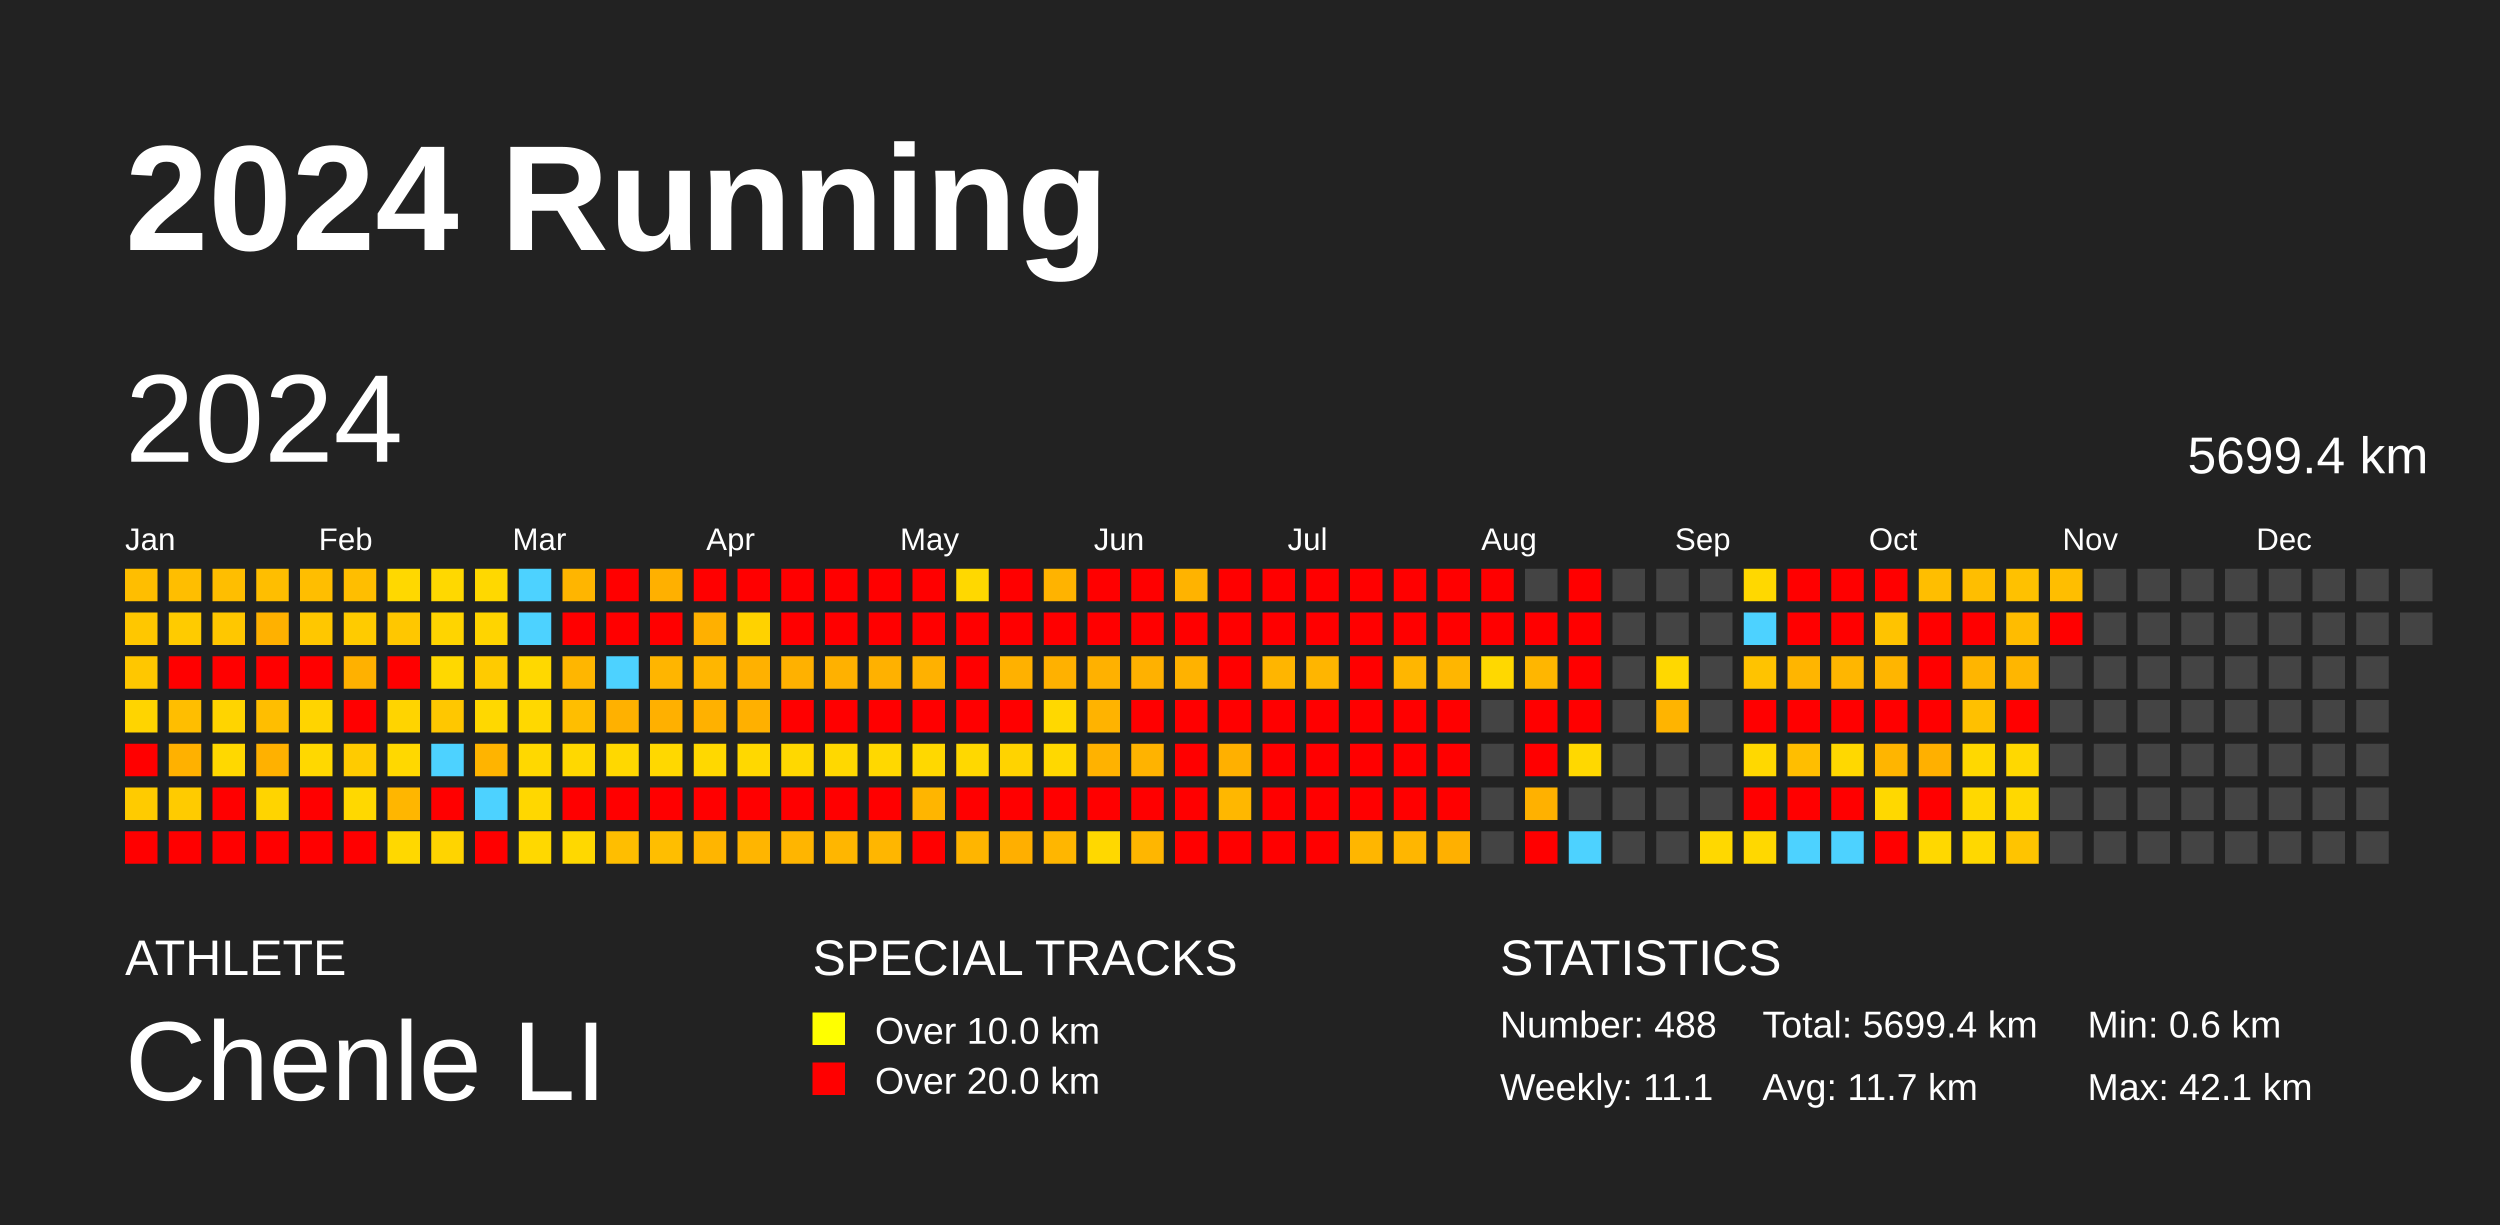
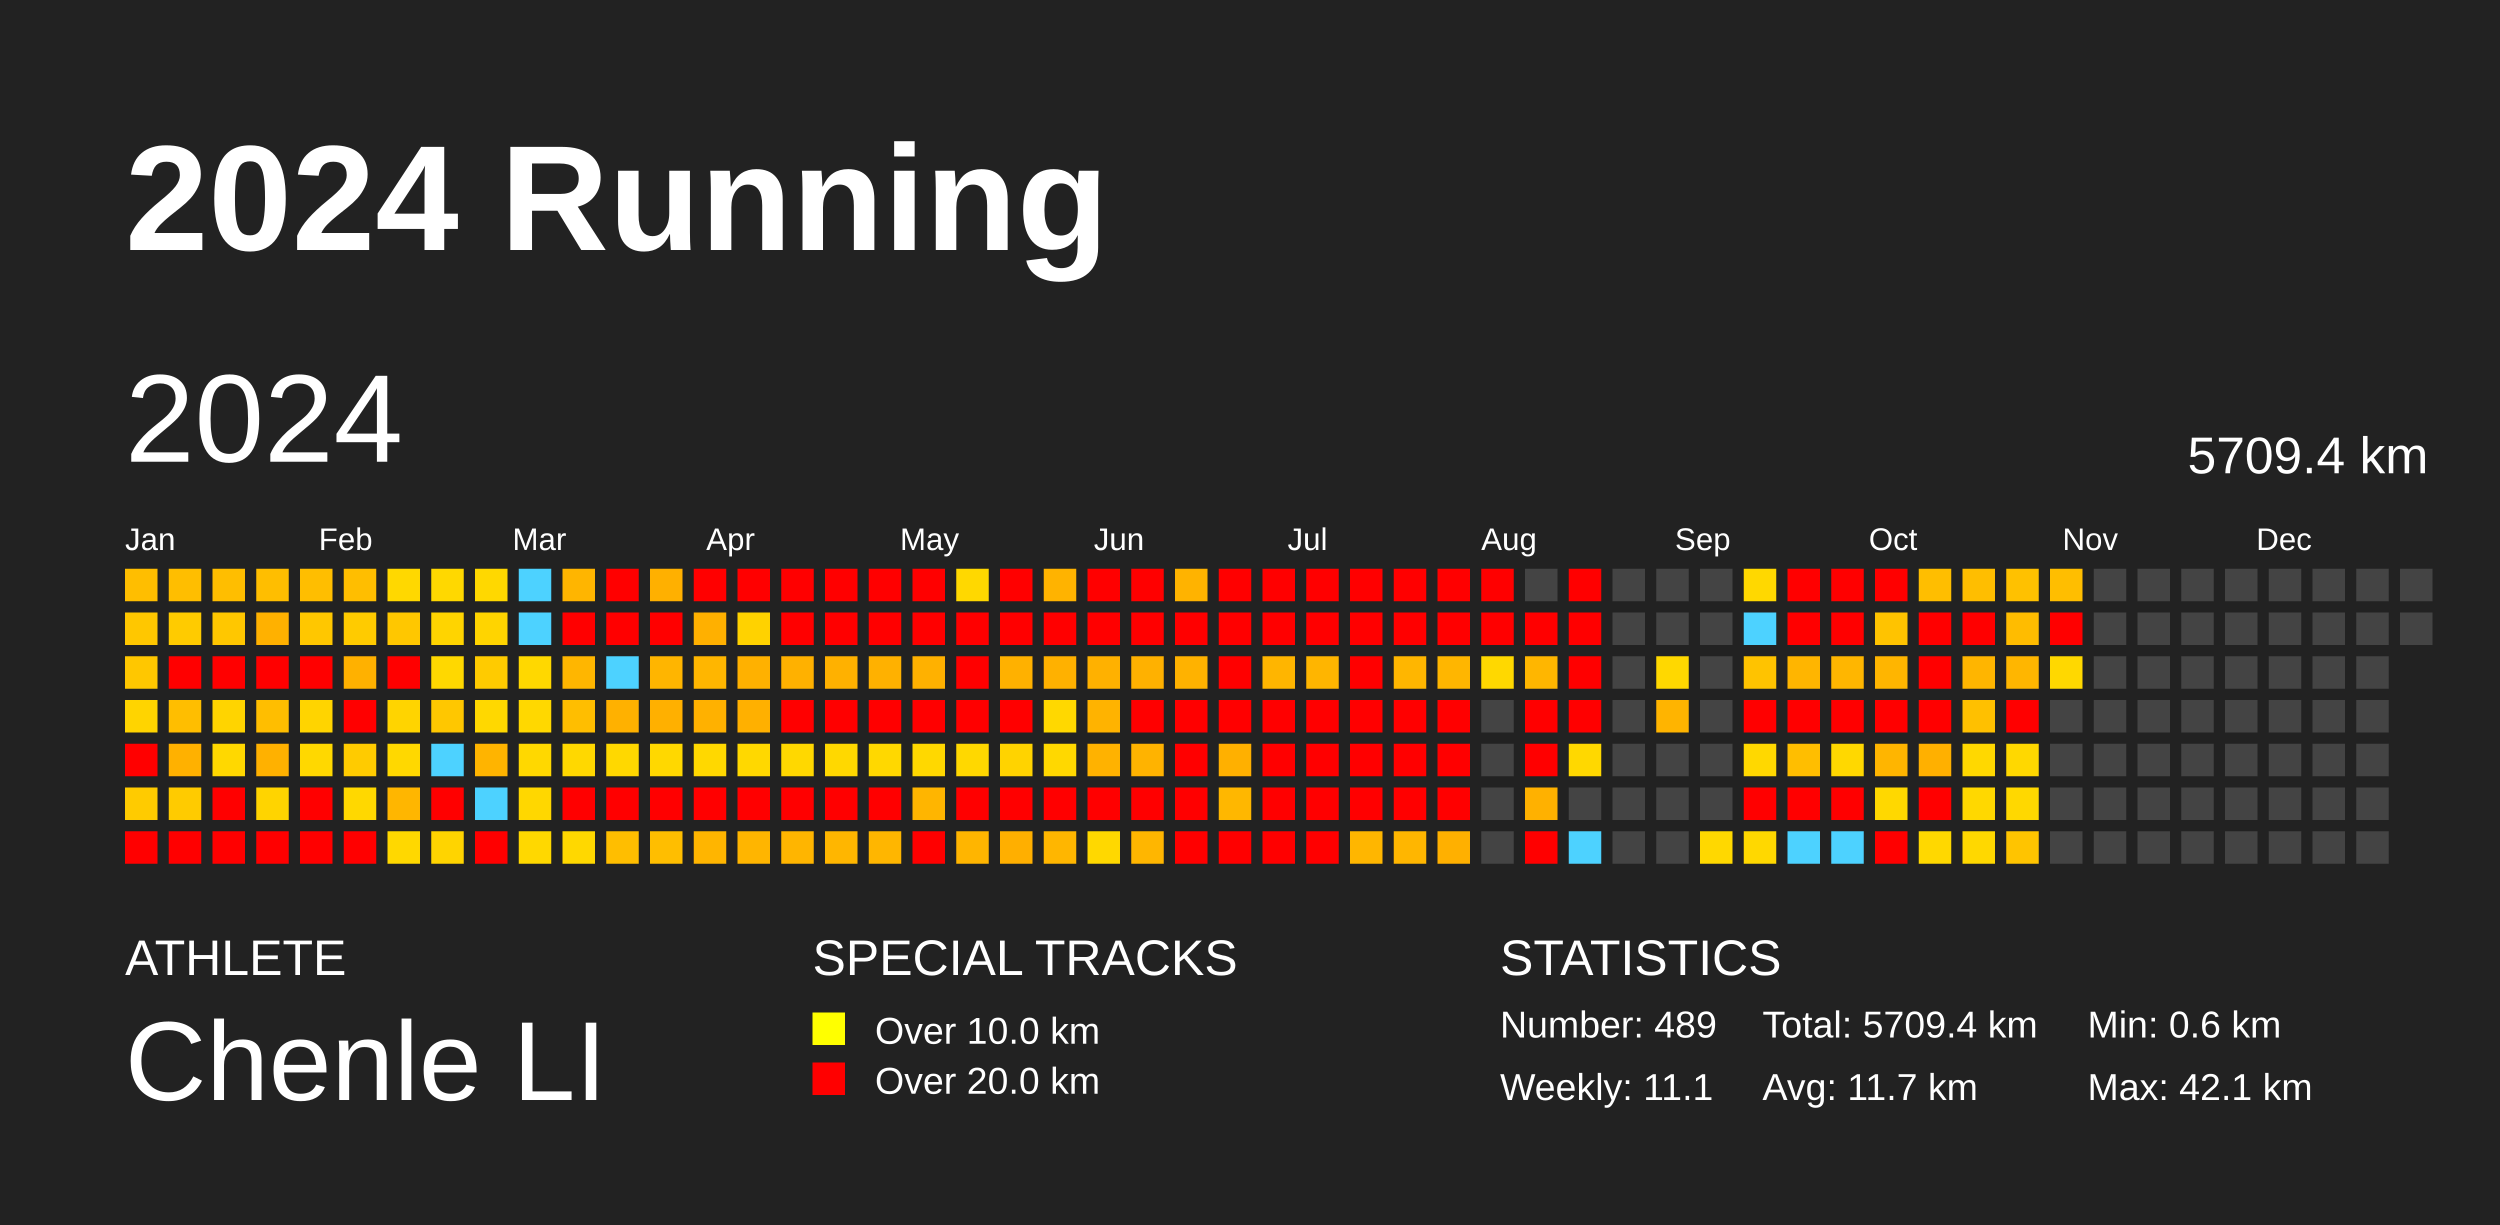
<svg xmlns="http://www.w3.org/2000/svg" baseProfile="full" height="98mm" version="1.1" viewBox="0,0,200,98" width="200mm">
  <defs />
  <rect fill="#222222" height="98" width="200" x="0" y="0" />
  <text fill="#FFFFFF" style="font-size:12px; font-family:Arial; font-weight:bold;" x="10" y="20">2024 Running</text>
  <text fill="#FFFFFF" style="font-size:4px; font-family:Arial" x="10" y="78">ATHLETE</text>
  <text fill="#FFFFFF" style="font-size:9px; font-family:Arial" x="10" y="88">Chenle LI</text>
  <text fill="#FFFFFF" style="font-size:4px; font-family:Arial" x="65" y="78">SPECIAL TRACKS</text>
  <rect fill="yellow" height="2.6" width="2.6" x="65" y="81" />
  <text fill="#FFFFFF" style="font-size:3px; font-family:Arial" x="70" y="83.5">Over 10.0 km</text>
  <rect fill="red" height="2.6" width="2.6" x="65" y="85" />
  <text fill="#FFFFFF" style="font-size:3px; font-family:Arial" x="70" y="87.5">Over 20.0 km</text>
  <text fill="#FFFFFF" style="font-size:4px; font-family:Arial" x="120" y="78">STATISTICS</text>
-   <text fill="#FFFFFF" style="font-size:3px; font-family:Arial" x="120" y="83">Number: 488</text>
+   <text fill="#FFFFFF" style="font-size:3px; font-family:Arial" x="120" y="83">Number: 489</text>
  <text fill="#FFFFFF" style="font-size:3px; font-family:Arial" x="120" y="88">Weekly: 11.1</text>
-   <text fill="#FFFFFF" style="font-size:3px; font-family:Arial" x="141" y="83">Total: 5699.4 km</text>
+   <text fill="#FFFFFF" style="font-size:3px; font-family:Arial" x="141" y="83">Total: 5709.4 km</text>
  <text fill="#FFFFFF" style="font-size:3px; font-family:Arial" x="141" y="88">Avg: 11.7 km</text>
  <text fill="#FFFFFF" style="font-size:3px; font-family:Arial" x="167" y="83">Min: 0.6 km</text>
  <text fill="#FFFFFF" style="font-size:3px; font-family:Arial" x="167" y="88">Max: 42.1 km</text>
  <text dominant-baseline="hanging" fill="#FFFFFF" style="font-size:10.0px; font-family:Arial;" x="10" y="30">2024</text>
-   <text dominant-baseline="hanging" fill="#FFFFFF" style="font-size:4.125px; font-family:Arial;" x="175" y="35">5699.4 km</text>
+   <text dominant-baseline="hanging" fill="#FFFFFF" style="font-size:4.125px; font-family:Arial;" x="175" y="35">5709.4 km</text>
  <text fill="#FFFFFF" style="font-size:2.5px; font-family:Arial" x="10.0" y="44">Jan</text>
  <text fill="#FFFFFF" style="font-size:2.5px; font-family:Arial" x="25.5" y="44">Feb</text>
  <text fill="#FFFFFF" style="font-size:2.5px; font-family:Arial" x="41.0" y="44">Mar</text>
  <text fill="#FFFFFF" style="font-size:2.5px; font-family:Arial" x="56.5" y="44">Apr</text>
  <text fill="#FFFFFF" style="font-size:2.5px; font-family:Arial" x="72.0" y="44">May</text>
  <text fill="#FFFFFF" style="font-size:2.5px; font-family:Arial" x="87.5" y="44">Jun</text>
  <text fill="#FFFFFF" style="font-size:2.5px; font-family:Arial" x="103.0" y="44">Jul</text>
  <text fill="#FFFFFF" style="font-size:2.5px; font-family:Arial" x="118.5" y="44">Aug</text>
  <text fill="#FFFFFF" style="font-size:2.5px; font-family:Arial" x="134.0" y="44">Sep</text>
  <text fill="#FFFFFF" style="font-size:2.5px; font-family:Arial" x="149.5" y="44">Oct</text>
  <text fill="#FFFFFF" style="font-size:2.5px; font-family:Arial" x="165.0" y="44">Nov</text>
  <text fill="#FFFFFF" style="font-size:2.5px; font-family:Arial" x="180.5" y="44">Dec</text>
  <rect fill="#ffbe00" height="2.6" width="2.6" x="10.0" y="45.5" />
  <rect fill="#ffc700" height="2.6" width="2.6" x="10.0" y="49.0" />
  <rect fill="#ffc700" height="2.6" width="2.6" x="10.0" y="52.5" />
  <rect fill="#ffd400" height="2.6" width="2.6" x="10.0" y="56.0" />
  <rect fill="red" height="2.6" width="2.6" x="10.0" y="59.5" />
  <rect fill="#ffcb00" height="2.6" width="2.6" x="10.0" y="63.0" />
  <rect fill="red" height="2.6" width="2.6" x="10.0" y="66.5" />
  <rect fill="#ffbe00" height="2.6" width="2.6" x="13.5" y="45.5" />
  <rect fill="#ffcb00" height="2.6" width="2.6" x="13.5" y="49.0" />
  <rect fill="red" height="2.6" width="2.6" x="13.5" y="52.5" />
  <rect fill="#ffbe00" height="2.6" width="2.6" x="13.5" y="56.0" />
  <rect fill="#ffb100" height="2.6" width="2.6" x="13.5" y="59.5" />
  <rect fill="#ffcb00" height="2.6" width="2.6" x="13.5" y="63.0" />
  <rect fill="red" height="2.6" width="2.6" x="13.5" y="66.5" />
  <rect fill="#ffbe00" height="2.6" width="2.6" x="17.0" y="45.5" />
  <rect fill="#ffc700" height="2.6" width="2.6" x="17.0" y="49.0" />
  <rect fill="red" height="2.6" width="2.6" x="17.0" y="52.5" />
  <rect fill="#ffd400" height="2.6" width="2.6" x="17.0" y="56.0" />
  <rect fill="#ffd800" height="2.6" width="2.6" x="17.0" y="59.5" />
  <rect fill="red" height="2.6" width="2.6" x="17.0" y="63.0" />
  <rect fill="red" height="2.6" width="2.6" x="17.0" y="66.5" />
  <rect fill="#ffbe00" height="2.6" width="2.6" x="20.5" y="45.5" />
  <rect fill="#ffb100" height="2.6" width="2.6" x="20.5" y="49.0" />
  <rect fill="red" height="2.6" width="2.6" x="20.5" y="52.5" />
  <rect fill="#ffbe00" height="2.6" width="2.6" x="20.5" y="56.0" />
  <rect fill="#ffb100" height="2.6" width="2.6" x="20.5" y="59.5" />
  <rect fill="#ffd400" height="2.6" width="2.6" x="20.5" y="63.0" />
  <rect fill="red" height="2.6" width="2.6" x="20.5" y="66.5" />
  <rect fill="#ffbe00" height="2.6" width="2.6" x="24.0" y="45.5" />
  <rect fill="#ffc700" height="2.6" width="2.6" x="24.0" y="49.0" />
  <rect fill="red" height="2.6" width="2.6" x="24.0" y="52.5" />
  <rect fill="#ffd400" height="2.6" width="2.6" x="24.0" y="56.0" />
  <rect fill="#ffd800" height="2.6" width="2.6" x="24.0" y="59.5" />
  <rect fill="red" height="2.6" width="2.6" x="24.0" y="63.0" />
  <rect fill="red" height="2.6" width="2.6" x="24.0" y="66.5" />
  <rect fill="#ffbe00" height="2.6" width="2.6" x="27.5" y="45.5" />
  <rect fill="#ffcb00" height="2.6" width="2.6" x="27.5" y="49.0" />
  <rect fill="#ffb100" height="2.6" width="2.6" x="27.5" y="52.5" />
  <rect fill="red" height="2.6" width="2.6" x="27.5" y="56.0" />
  <rect fill="#ffcb00" height="2.6" width="2.6" x="27.5" y="59.5" />
  <rect fill="#ffd800" height="2.6" width="2.6" x="27.5" y="63.0" />
  <rect fill="red" height="2.6" width="2.6" x="27.5" y="66.5" />
  <rect fill="#ffd800" height="2.6" width="2.6" x="31.0" y="45.5" />
  <rect fill="#ffc700" height="2.6" width="2.6" x="31.0" y="49.0" />
  <rect fill="red" height="2.6" width="2.6" x="31.0" y="52.5" />
  <rect fill="#ffd400" height="2.6" width="2.6" x="31.0" y="56.0" />
  <rect fill="#ffd800" height="2.6" width="2.6" x="31.0" y="59.5" />
  <rect fill="#ffb600" height="2.6" width="2.6" x="31.0" y="63.0" />
  <rect fill="#ffd800" height="2.6" width="2.6" x="31.0" y="66.5" />
  <rect fill="#ffd800" height="2.6" width="2.6" x="34.5" y="45.5" />
  <rect fill="#ffd400" height="2.6" width="2.6" x="34.5" y="49.0" />
  <rect fill="#ffd800" height="2.6" width="2.6" x="34.5" y="52.5" />
  <rect fill="#ffc700" height="2.6" width="2.6" x="34.5" y="56.0" />
  <rect fill="#4dd2ff" height="2.6" width="2.6" x="34.5" y="59.5" />
  <rect fill="red" height="2.6" width="2.6" x="34.5" y="63.0" />
  <rect fill="#ffd400" height="2.6" width="2.6" x="34.5" y="66.5" />
  <rect fill="#ffd800" height="2.6" width="2.6" x="38.0" y="45.5" />
  <rect fill="#ffd400" height="2.6" width="2.6" x="38.0" y="49.0" />
  <rect fill="#ffcb00" height="2.6" width="2.6" x="38.0" y="52.5" />
  <rect fill="#ffd800" height="2.6" width="2.6" x="38.0" y="56.0" />
  <rect fill="#ffb400" height="2.6" width="2.6" x="38.0" y="59.5" />
  <rect fill="#4dd2ff" height="2.6" width="2.6" x="38.0" y="63.0" />
  <rect fill="red" height="2.6" width="2.6" x="38.0" y="66.5" />
  <rect fill="#4dd2ff" height="2.6" width="2.6" x="41.5" y="45.5" />
  <rect fill="#4dd2ff" height="2.6" width="2.6" x="41.5" y="49.0" />
  <rect fill="#ffd800" height="2.6" width="2.6" x="41.5" y="52.5" />
  <rect fill="#ffd800" height="2.6" width="2.6" x="41.5" y="56.0" />
  <rect fill="#ffd800" height="2.6" width="2.6" x="41.5" y="59.5" />
  <rect fill="#ffd700" height="2.6" width="2.6" x="41.5" y="63.0" />
  <rect fill="#ffd800" height="2.6" width="2.6" x="41.5" y="66.5" />
  <rect fill="#ffb500" height="2.6" width="2.6" x="45.0" y="45.5" />
  <rect fill="red" height="2.6" width="2.6" x="45.0" y="49.0" />
  <rect fill="#ffb600" height="2.6" width="2.6" x="45.0" y="52.5" />
  <rect fill="#ffbe00" height="2.6" width="2.6" x="45.0" y="56.0" />
  <rect fill="#ffd800" height="2.6" width="2.6" x="45.0" y="59.5" />
  <rect fill="red" height="2.6" width="2.6" x="45.0" y="63.0" />
  <rect fill="#ffd800" height="2.6" width="2.6" x="45.0" y="66.5" />
  <rect fill="red" height="2.6" width="2.6" x="48.5" y="45.5" />
  <rect fill="red" height="2.6" width="2.6" x="48.5" y="49.0" />
  <rect fill="#4dd2ff" height="2.6" width="2.6" x="48.5" y="52.5" />
  <rect fill="#ffb100" height="2.6" width="2.6" x="48.5" y="56.0" />
  <rect fill="#ffd800" height="2.6" width="2.6" x="48.5" y="59.5" />
  <rect fill="red" height="2.6" width="2.6" x="48.5" y="63.0" />
  <rect fill="#ffbe00" height="2.6" width="2.6" x="48.5" y="66.5" />
  <rect fill="#ffb000" height="2.6" width="2.6" x="52.0" y="45.5" />
  <rect fill="red" height="2.6" width="2.6" x="52.0" y="49.0" />
  <rect fill="#ffb500" height="2.6" width="2.6" x="52.0" y="52.5" />
  <rect fill="#ffb000" height="2.6" width="2.6" x="52.0" y="56.0" />
  <rect fill="#ffd800" height="2.6" width="2.6" x="52.0" y="59.5" />
  <rect fill="red" height="2.6" width="2.6" x="52.0" y="63.0" />
  <rect fill="#ffbe00" height="2.6" width="2.6" x="52.0" y="66.5" />
  <rect fill="red" height="2.6" width="2.6" x="55.5" y="45.5" />
  <rect fill="#ffb000" height="2.6" width="2.6" x="55.5" y="49.0" />
  <rect fill="#ffb600" height="2.6" width="2.6" x="55.5" y="52.5" />
  <rect fill="#ffb100" height="2.6" width="2.6" x="55.5" y="56.0" />
  <rect fill="#ffd800" height="2.6" width="2.6" x="55.5" y="59.5" />
  <rect fill="red" height="2.6" width="2.6" x="55.5" y="63.0" />
  <rect fill="#ffb500" height="2.6" width="2.6" x="55.5" y="66.5" />
  <rect fill="red" height="2.6" width="2.6" x="59.0" y="45.5" />
  <rect fill="#ffd200" height="2.6" width="2.6" x="59.0" y="49.0" />
  <rect fill="#ffb100" height="2.6" width="2.6" x="59.0" y="52.5" />
  <rect fill="#ffb000" height="2.6" width="2.6" x="59.0" y="56.0" />
  <rect fill="#ffd800" height="2.6" width="2.6" x="59.0" y="59.5" />
  <rect fill="red" height="2.6" width="2.6" x="59.0" y="63.0" />
  <rect fill="#ffb500" height="2.6" width="2.6" x="59.0" y="66.5" />
  <rect fill="red" height="2.6" width="2.6" x="62.5" y="45.5" />
  <rect fill="red" height="2.6" width="2.6" x="62.5" y="49.0" />
  <rect fill="#ffb100" height="2.6" width="2.6" x="62.5" y="52.5" />
  <rect fill="red" height="2.6" width="2.6" x="62.5" y="56.0" />
  <rect fill="#ffd800" height="2.6" width="2.6" x="62.5" y="59.5" />
  <rect fill="red" height="2.6" width="2.6" x="62.5" y="63.0" />
  <rect fill="#ffb500" height="2.6" width="2.6" x="62.5" y="66.5" />
  <rect fill="red" height="2.6" width="2.6" x="66.0" y="45.5" />
  <rect fill="red" height="2.6" width="2.6" x="66.0" y="49.0" />
  <rect fill="#ffb100" height="2.6" width="2.6" x="66.0" y="52.5" />
  <rect fill="red" height="2.6" width="2.6" x="66.0" y="56.0" />
  <rect fill="#ffd800" height="2.6" width="2.6" x="66.0" y="59.5" />
  <rect fill="red" height="2.6" width="2.6" x="66.0" y="63.0" />
  <rect fill="#ffb600" height="2.6" width="2.6" x="66.0" y="66.5" />
  <rect fill="red" height="2.6" width="2.6" x="69.5" y="45.5" />
  <rect fill="red" height="2.6" width="2.6" x="69.5" y="49.0" />
  <rect fill="#ffb100" height="2.6" width="2.6" x="69.5" y="52.5" />
  <rect fill="red" height="2.6" width="2.6" x="69.5" y="56.0" />
  <rect fill="#ffd800" height="2.6" width="2.6" x="69.5" y="59.5" />
  <rect fill="red" height="2.6" width="2.6" x="69.5" y="63.0" />
  <rect fill="#ffb600" height="2.6" width="2.6" x="69.5" y="66.5" />
  <rect fill="red" height="2.6" width="2.6" x="73.0" y="45.5" />
  <rect fill="red" height="2.6" width="2.6" x="73.0" y="49.0" />
  <rect fill="#ffb100" height="2.6" width="2.6" x="73.0" y="52.5" />
  <rect fill="red" height="2.6" width="2.6" x="73.0" y="56.0" />
  <rect fill="#ffd800" height="2.6" width="2.6" x="73.0" y="59.5" />
  <rect fill="#ffb500" height="2.6" width="2.6" x="73.0" y="63.0" />
  <rect fill="red" height="2.6" width="2.6" x="73.0" y="66.5" />
  <rect fill="#ffd800" height="2.6" width="2.6" x="76.5" y="45.5" />
  <rect fill="red" height="2.6" width="2.6" x="76.5" y="49.0" />
  <rect fill="red" height="2.6" width="2.6" x="76.5" y="52.5" />
  <rect fill="red" height="2.6" width="2.6" x="76.5" y="56.0" />
  <rect fill="#ffd800" height="2.6" width="2.6" x="76.5" y="59.5" />
  <rect fill="red" height="2.6" width="2.6" x="76.5" y="63.0" />
  <rect fill="#ffb500" height="2.6" width="2.6" x="76.5" y="66.5" />
  <rect fill="red" height="2.6" width="2.6" x="80.0" y="45.5" />
  <rect fill="red" height="2.6" width="2.6" x="80.0" y="49.0" />
  <rect fill="#ffb100" height="2.6" width="2.6" x="80.0" y="52.5" />
  <rect fill="red" height="2.6" width="2.6" x="80.0" y="56.0" />
  <rect fill="#ffd300" height="2.6" width="2.6" x="80.0" y="59.5" />
  <rect fill="red" height="2.6" width="2.6" x="80.0" y="63.0" />
  <rect fill="#ffaf00" height="2.6" width="2.6" x="80.0" y="66.5" />
  <rect fill="#ffb300" height="2.6" width="2.6" x="83.5" y="45.5" />
  <rect fill="red" height="2.6" width="2.6" x="83.5" y="49.0" />
  <rect fill="#ffb100" height="2.6" width="2.6" x="83.5" y="52.5" />
  <rect fill="#ffd800" height="2.6" width="2.6" x="83.5" y="56.0" />
  <rect fill="#ffd800" height="2.6" width="2.6" x="83.5" y="59.5" />
  <rect fill="red" height="2.6" width="2.6" x="83.5" y="63.0" />
  <rect fill="#ffb600" height="2.6" width="2.6" x="83.5" y="66.5" />
  <rect fill="red" height="2.6" width="2.6" x="87.0" y="45.5" />
  <rect fill="red" height="2.6" width="2.6" x="87.0" y="49.0" />
  <rect fill="#ffb100" height="2.6" width="2.6" x="87.0" y="52.5" />
  <rect fill="#ffb300" height="2.6" width="2.6" x="87.0" y="56.0" />
  <rect fill="#ffb200" height="2.6" width="2.6" x="87.0" y="59.5" />
  <rect fill="red" height="2.6" width="2.6" x="87.0" y="63.0" />
  <rect fill="#ffd800" height="2.6" width="2.6" x="87.0" y="66.5" />
  <rect fill="red" height="2.6" width="2.6" x="90.5" y="45.5" />
  <rect fill="red" height="2.6" width="2.6" x="90.5" y="49.0" />
  <rect fill="#ffb100" height="2.6" width="2.6" x="90.5" y="52.5" />
  <rect fill="red" height="2.6" width="2.6" x="90.5" y="56.0" />
  <rect fill="#ffb300" height="2.6" width="2.6" x="90.5" y="59.5" />
  <rect fill="red" height="2.6" width="2.6" x="90.5" y="63.0" />
  <rect fill="#ffb600" height="2.6" width="2.6" x="90.5" y="66.5" />
  <rect fill="#ffb300" height="2.6" width="2.6" x="94.0" y="45.5" />
  <rect fill="red" height="2.6" width="2.6" x="94.0" y="49.0" />
  <rect fill="#ffb200" height="2.6" width="2.6" x="94.0" y="52.5" />
  <rect fill="red" height="2.6" width="2.6" x="94.0" y="56.0" />
  <rect fill="red" height="2.6" width="2.6" x="94.0" y="59.5" />
  <rect fill="red" height="2.6" width="2.6" x="94.0" y="63.0" />
  <rect fill="red" height="2.6" width="2.6" x="94.0" y="66.5" />
  <rect fill="red" height="2.6" width="2.6" x="97.5" y="45.5" />
  <rect fill="red" height="2.6" width="2.6" x="97.5" y="49.0" />
  <rect fill="red" height="2.6" width="2.6" x="97.5" y="52.5" />
  <rect fill="red" height="2.6" width="2.6" x="97.5" y="56.0" />
  <rect fill="#ffb000" height="2.6" width="2.6" x="97.5" y="59.5" />
  <rect fill="#ffb700" height="2.6" width="2.6" x="97.5" y="63.0" />
  <rect fill="red" height="2.6" width="2.6" x="97.5" y="66.5" />
  <rect fill="red" height="2.6" width="2.6" x="101.0" y="45.5" />
  <rect fill="red" height="2.6" width="2.6" x="101.0" y="49.0" />
  <rect fill="#ffb500" height="2.6" width="2.6" x="101.0" y="52.5" />
  <rect fill="red" height="2.6" width="2.6" x="101.0" y="56.0" />
  <rect fill="red" height="2.6" width="2.6" x="101.0" y="59.5" />
  <rect fill="red" height="2.6" width="2.6" x="101.0" y="63.0" />
  <rect fill="red" height="2.6" width="2.6" x="101.0" y="66.5" />
  <rect fill="red" height="2.6" width="2.6" x="104.5" y="45.5" />
  <rect fill="red" height="2.6" width="2.6" x="104.5" y="49.0" />
  <rect fill="#ffb500" height="2.6" width="2.6" x="104.5" y="52.5" />
  <rect fill="red" height="2.6" width="2.6" x="104.5" y="56.0" />
  <rect fill="red" height="2.6" width="2.6" x="104.5" y="59.5" />
  <rect fill="red" height="2.6" width="2.6" x="104.5" y="63.0" />
  <rect fill="red" height="2.6" width="2.6" x="104.5" y="66.5" />
  <rect fill="red" height="2.6" width="2.6" x="108.0" y="45.5" />
  <rect fill="red" height="2.6" width="2.6" x="108.0" y="49.0" />
  <rect fill="red" height="2.6" width="2.6" x="108.0" y="52.5" />
  <rect fill="red" height="2.6" width="2.6" x="108.0" y="56.0" />
  <rect fill="red" height="2.6" width="2.6" x="108.0" y="59.5" />
  <rect fill="red" height="2.6" width="2.6" x="108.0" y="63.0" />
  <rect fill="#ffb600" height="2.6" width="2.6" x="108.0" y="66.5" />
  <rect fill="red" height="2.6" width="2.6" x="111.5" y="45.5" />
  <rect fill="red" height="2.6" width="2.6" x="111.5" y="49.0" />
  <rect fill="#ffb600" height="2.6" width="2.6" x="111.5" y="52.5" />
  <rect fill="red" height="2.6" width="2.6" x="111.5" y="56.0" />
  <rect fill="red" height="2.6" width="2.6" x="111.5" y="59.5" />
  <rect fill="red" height="2.6" width="2.6" x="111.5" y="63.0" />
  <rect fill="#ffb600" height="2.6" width="2.6" x="111.5" y="66.5" />
  <rect fill="red" height="2.6" width="2.6" x="115.0" y="45.5" />
  <rect fill="red" height="2.6" width="2.6" x="115.0" y="49.0" />
  <rect fill="#ffb600" height="2.6" width="2.6" x="115.0" y="52.5" />
  <rect fill="red" height="2.6" width="2.6" x="115.0" y="56.0" />
  <rect fill="red" height="2.6" width="2.6" x="115.0" y="59.5" />
  <rect fill="red" height="2.6" width="2.6" x="115.0" y="63.0" />
  <rect fill="#ffb000" height="2.6" width="2.6" x="115.0" y="66.5" />
  <rect fill="red" height="2.6" width="2.6" x="118.5" y="45.5" />
  <rect fill="red" height="2.6" width="2.6" x="118.5" y="49.0" />
  <rect fill="#ffd800" height="2.6" width="2.6" x="118.5" y="52.5" />
  <rect fill="#444444" height="2.6" width="2.6" x="118.5" y="56.0" />
  <rect fill="#444444" height="2.6" width="2.6" x="118.5" y="59.5" />
  <rect fill="#444444" height="2.6" width="2.6" x="118.5" y="63.0" />
  <rect fill="#444444" height="2.6" width="2.6" x="118.5" y="66.5" />
  <rect fill="#444444" height="2.6" width="2.6" x="122.0" y="45.5" />
  <rect fill="red" height="2.6" width="2.6" x="122.0" y="49.0" />
  <rect fill="#ffb600" height="2.6" width="2.6" x="122.0" y="52.5" />
  <rect fill="red" height="2.6" width="2.6" x="122.0" y="56.0" />
  <rect fill="red" height="2.6" width="2.6" x="122.0" y="59.5" />
  <rect fill="#ffb100" height="2.6" width="2.6" x="122.0" y="63.0" />
  <rect fill="red" height="2.6" width="2.6" x="122.0" y="66.5" />
  <rect fill="red" height="2.6" width="2.6" x="125.5" y="45.5" />
  <rect fill="red" height="2.6" width="2.6" x="125.5" y="49.0" />
  <rect fill="red" height="2.6" width="2.6" x="125.5" y="52.5" />
  <rect fill="red" height="2.6" width="2.6" x="125.5" y="56.0" />
  <rect fill="#ffd800" height="2.6" width="2.6" x="125.5" y="59.5" />
  <rect fill="#444444" height="2.6" width="2.6" x="125.5" y="63.0" />
  <rect fill="#4dd2ff" height="2.6" width="2.6" x="125.5" y="66.5" />
  <rect fill="#444444" height="2.6" width="2.6" x="129.0" y="45.5" />
  <rect fill="#444444" height="2.6" width="2.6" x="129.0" y="49.0" />
  <rect fill="#444444" height="2.6" width="2.6" x="129.0" y="52.5" />
  <rect fill="#444444" height="2.6" width="2.6" x="129.0" y="56.0" />
  <rect fill="#444444" height="2.6" width="2.6" x="129.0" y="59.5" />
  <rect fill="#444444" height="2.6" width="2.6" x="129.0" y="63.0" />
  <rect fill="#444444" height="2.6" width="2.6" x="129.0" y="66.5" />
  <rect fill="#444444" height="2.6" width="2.6" x="132.5" y="45.5" />
  <rect fill="#444444" height="2.6" width="2.6" x="132.5" y="49.0" />
  <rect fill="#ffd800" height="2.6" width="2.6" x="132.5" y="52.5" />
  <rect fill="#ffb400" height="2.6" width="2.6" x="132.5" y="56.0" />
  <rect fill="#444444" height="2.6" width="2.6" x="132.5" y="59.5" />
  <rect fill="#444444" height="2.6" width="2.6" x="132.5" y="63.0" />
  <rect fill="#444444" height="2.6" width="2.6" x="132.5" y="66.5" />
  <rect fill="#444444" height="2.6" width="2.6" x="136.0" y="45.5" />
  <rect fill="#444444" height="2.6" width="2.6" x="136.0" y="49.0" />
  <rect fill="#444444" height="2.6" width="2.6" x="136.0" y="52.5" />
  <rect fill="#444444" height="2.6" width="2.6" x="136.0" y="56.0" />
  <rect fill="#444444" height="2.6" width="2.6" x="136.0" y="59.5" />
  <rect fill="#444444" height="2.6" width="2.6" x="136.0" y="63.0" />
  <rect fill="#ffd800" height="2.6" width="2.6" x="136.0" y="66.5" />
  <rect fill="#ffd800" height="2.6" width="2.6" x="139.5" y="45.5" />
  <rect fill="#4dd2ff" height="2.6" width="2.6" x="139.5" y="49.0" />
  <rect fill="#ffc300" height="2.6" width="2.6" x="139.5" y="52.5" />
  <rect fill="red" height="2.6" width="2.6" x="139.5" y="56.0" />
  <rect fill="#ffd800" height="2.6" width="2.6" x="139.5" y="59.5" />
  <rect fill="red" height="2.6" width="2.6" x="139.5" y="63.0" />
  <rect fill="#ffd800" height="2.6" width="2.6" x="139.5" y="66.5" />
  <rect fill="red" height="2.6" width="2.6" x="143.0" y="45.5" />
  <rect fill="red" height="2.6" width="2.6" x="143.0" y="49.0" />
  <rect fill="#ffb500" height="2.6" width="2.6" x="143.0" y="52.5" />
  <rect fill="red" height="2.6" width="2.6" x="143.0" y="56.0" />
  <rect fill="#ffbe00" height="2.6" width="2.6" x="143.0" y="59.5" />
  <rect fill="red" height="2.6" width="2.6" x="143.0" y="63.0" />
  <rect fill="#4dd2ff" height="2.6" width="2.6" x="143.0" y="66.5" />
  <rect fill="red" height="2.6" width="2.6" x="146.5" y="45.5" />
  <rect fill="red" height="2.6" width="2.6" x="146.5" y="49.0" />
  <rect fill="#ffb600" height="2.6" width="2.6" x="146.5" y="52.5" />
  <rect fill="red" height="2.6" width="2.6" x="146.5" y="56.0" />
  <rect fill="#ffd800" height="2.6" width="2.6" x="146.5" y="59.5" />
  <rect fill="red" height="2.6" width="2.6" x="146.5" y="63.0" />
  <rect fill="#4dd2ff" height="2.6" width="2.6" x="146.5" y="66.5" />
  <rect fill="red" height="2.6" width="2.6" x="150.0" y="45.5" />
  <rect fill="#ffc300" height="2.6" width="2.6" x="150.0" y="49.0" />
  <rect fill="#ffb500" height="2.6" width="2.6" x="150.0" y="52.5" />
  <rect fill="red" height="2.6" width="2.6" x="150.0" y="56.0" />
  <rect fill="#ffb500" height="2.6" width="2.6" x="150.0" y="59.5" />
  <rect fill="#ffd800" height="2.6" width="2.6" x="150.0" y="63.0" />
  <rect fill="red" height="2.6" width="2.6" x="150.0" y="66.5" />
  <rect fill="#ffbe00" height="2.6" width="2.6" x="153.5" y="45.5" />
  <rect fill="red" height="2.6" width="2.6" x="153.5" y="49.0" />
  <rect fill="red" height="2.6" width="2.6" x="153.5" y="52.5" />
  <rect fill="red" height="2.6" width="2.6" x="153.5" y="56.0" />
  <rect fill="#ffb000" height="2.6" width="2.6" x="153.5" y="59.5" />
  <rect fill="red" height="2.6" width="2.6" x="153.5" y="63.0" />
  <rect fill="#ffd800" height="2.6" width="2.6" x="153.5" y="66.5" />
  <rect fill="#ffbe00" height="2.6" width="2.6" x="157.0" y="45.5" />
  <rect fill="red" height="2.6" width="2.6" x="157.0" y="49.0" />
  <rect fill="#ffb500" height="2.6" width="2.6" x="157.0" y="52.5" />
  <rect fill="#ffc000" height="2.6" width="2.6" x="157.0" y="56.0" />
  <rect fill="#ffd800" height="2.6" width="2.6" x="157.0" y="59.5" />
  <rect fill="#ffd800" height="2.6" width="2.6" x="157.0" y="63.0" />
  <rect fill="#ffd800" height="2.6" width="2.6" x="157.0" y="66.5" />
  <rect fill="#ffc100" height="2.6" width="2.6" x="160.5" y="45.5" />
  <rect fill="#ffbc00" height="2.6" width="2.6" x="160.5" y="49.0" />
  <rect fill="#ffb600" height="2.6" width="2.6" x="160.5" y="52.5" />
  <rect fill="red" height="2.6" width="2.6" x="160.5" y="56.0" />
  <rect fill="#ffd800" height="2.6" width="2.6" x="160.5" y="59.5" />
  <rect fill="#ffd800" height="2.6" width="2.6" x="160.5" y="63.0" />
  <rect fill="#ffc400" height="2.6" width="2.6" x="160.5" y="66.5" />
  <rect fill="#ffbe00" height="2.6" width="2.6" x="164.0" y="45.5" />
  <rect fill="red" height="2.6" width="2.6" x="164.0" y="49.0" />
-   <rect fill="#444444" height="2.6" width="2.6" x="164.0" y="52.5" />
+   <rect fill="#ffd800" height="2.6" width="2.6" x="164.0" y="52.5" />
  <rect fill="#444444" height="2.6" width="2.6" x="164.0" y="56.0" />
  <rect fill="#444444" height="2.6" width="2.6" x="164.0" y="59.5" />
  <rect fill="#444444" height="2.6" width="2.6" x="164.0" y="63.0" />
  <rect fill="#444444" height="2.6" width="2.6" x="164.0" y="66.5" />
  <rect fill="#444444" height="2.6" width="2.6" x="167.5" y="45.5" />
  <rect fill="#444444" height="2.6" width="2.6" x="167.5" y="49.0" />
  <rect fill="#444444" height="2.6" width="2.6" x="167.5" y="52.5" />
  <rect fill="#444444" height="2.6" width="2.6" x="167.5" y="56.0" />
  <rect fill="#444444" height="2.6" width="2.6" x="167.5" y="59.5" />
  <rect fill="#444444" height="2.6" width="2.6" x="167.5" y="63.0" />
  <rect fill="#444444" height="2.6" width="2.6" x="167.5" y="66.5" />
  <rect fill="#444444" height="2.6" width="2.6" x="171.0" y="45.5" />
  <rect fill="#444444" height="2.6" width="2.6" x="171.0" y="49.0" />
  <rect fill="#444444" height="2.6" width="2.6" x="171.0" y="52.5" />
  <rect fill="#444444" height="2.6" width="2.6" x="171.0" y="56.0" />
  <rect fill="#444444" height="2.6" width="2.6" x="171.0" y="59.5" />
  <rect fill="#444444" height="2.6" width="2.6" x="171.0" y="63.0" />
  <rect fill="#444444" height="2.6" width="2.6" x="171.0" y="66.5" />
  <rect fill="#444444" height="2.6" width="2.6" x="174.5" y="45.5" />
  <rect fill="#444444" height="2.6" width="2.6" x="174.5" y="49.0" />
  <rect fill="#444444" height="2.6" width="2.6" x="174.5" y="52.5" />
  <rect fill="#444444" height="2.6" width="2.6" x="174.5" y="56.0" />
  <rect fill="#444444" height="2.6" width="2.6" x="174.5" y="59.5" />
  <rect fill="#444444" height="2.6" width="2.6" x="174.5" y="63.0" />
  <rect fill="#444444" height="2.6" width="2.6" x="174.5" y="66.5" />
  <rect fill="#444444" height="2.6" width="2.6" x="178.0" y="45.5" />
  <rect fill="#444444" height="2.6" width="2.6" x="178.0" y="49.0" />
  <rect fill="#444444" height="2.6" width="2.6" x="178.0" y="52.5" />
  <rect fill="#444444" height="2.6" width="2.6" x="178.0" y="56.0" />
  <rect fill="#444444" height="2.6" width="2.6" x="178.0" y="59.5" />
  <rect fill="#444444" height="2.6" width="2.6" x="178.0" y="63.0" />
  <rect fill="#444444" height="2.6" width="2.6" x="178.0" y="66.5" />
  <rect fill="#444444" height="2.6" width="2.6" x="181.5" y="45.5" />
  <rect fill="#444444" height="2.6" width="2.6" x="181.5" y="49.0" />
  <rect fill="#444444" height="2.6" width="2.6" x="181.5" y="52.5" />
  <rect fill="#444444" height="2.6" width="2.6" x="181.5" y="56.0" />
  <rect fill="#444444" height="2.6" width="2.6" x="181.5" y="59.5" />
  <rect fill="#444444" height="2.6" width="2.6" x="181.5" y="63.0" />
  <rect fill="#444444" height="2.6" width="2.6" x="181.5" y="66.5" />
  <rect fill="#444444" height="2.6" width="2.6" x="185.0" y="45.5" />
  <rect fill="#444444" height="2.6" width="2.6" x="185.0" y="49.0" />
  <rect fill="#444444" height="2.6" width="2.6" x="185.0" y="52.5" />
  <rect fill="#444444" height="2.6" width="2.6" x="185.0" y="56.0" />
  <rect fill="#444444" height="2.6" width="2.6" x="185.0" y="59.5" />
  <rect fill="#444444" height="2.6" width="2.6" x="185.0" y="63.0" />
  <rect fill="#444444" height="2.6" width="2.6" x="185.0" y="66.5" />
  <rect fill="#444444" height="2.6" width="2.6" x="188.5" y="45.5" />
  <rect fill="#444444" height="2.6" width="2.6" x="188.5" y="49.0" />
  <rect fill="#444444" height="2.6" width="2.6" x="188.5" y="52.5" />
  <rect fill="#444444" height="2.6" width="2.6" x="188.5" y="56.0" />
  <rect fill="#444444" height="2.6" width="2.6" x="188.5" y="59.5" />
  <rect fill="#444444" height="2.6" width="2.6" x="188.5" y="63.0" />
  <rect fill="#444444" height="2.6" width="2.6" x="188.5" y="66.5" />
  <rect fill="#444444" height="2.6" width="2.6" x="192.0" y="45.5" />
  <rect fill="#444444" height="2.6" width="2.6" x="192.0" y="49.0" />
</svg>
